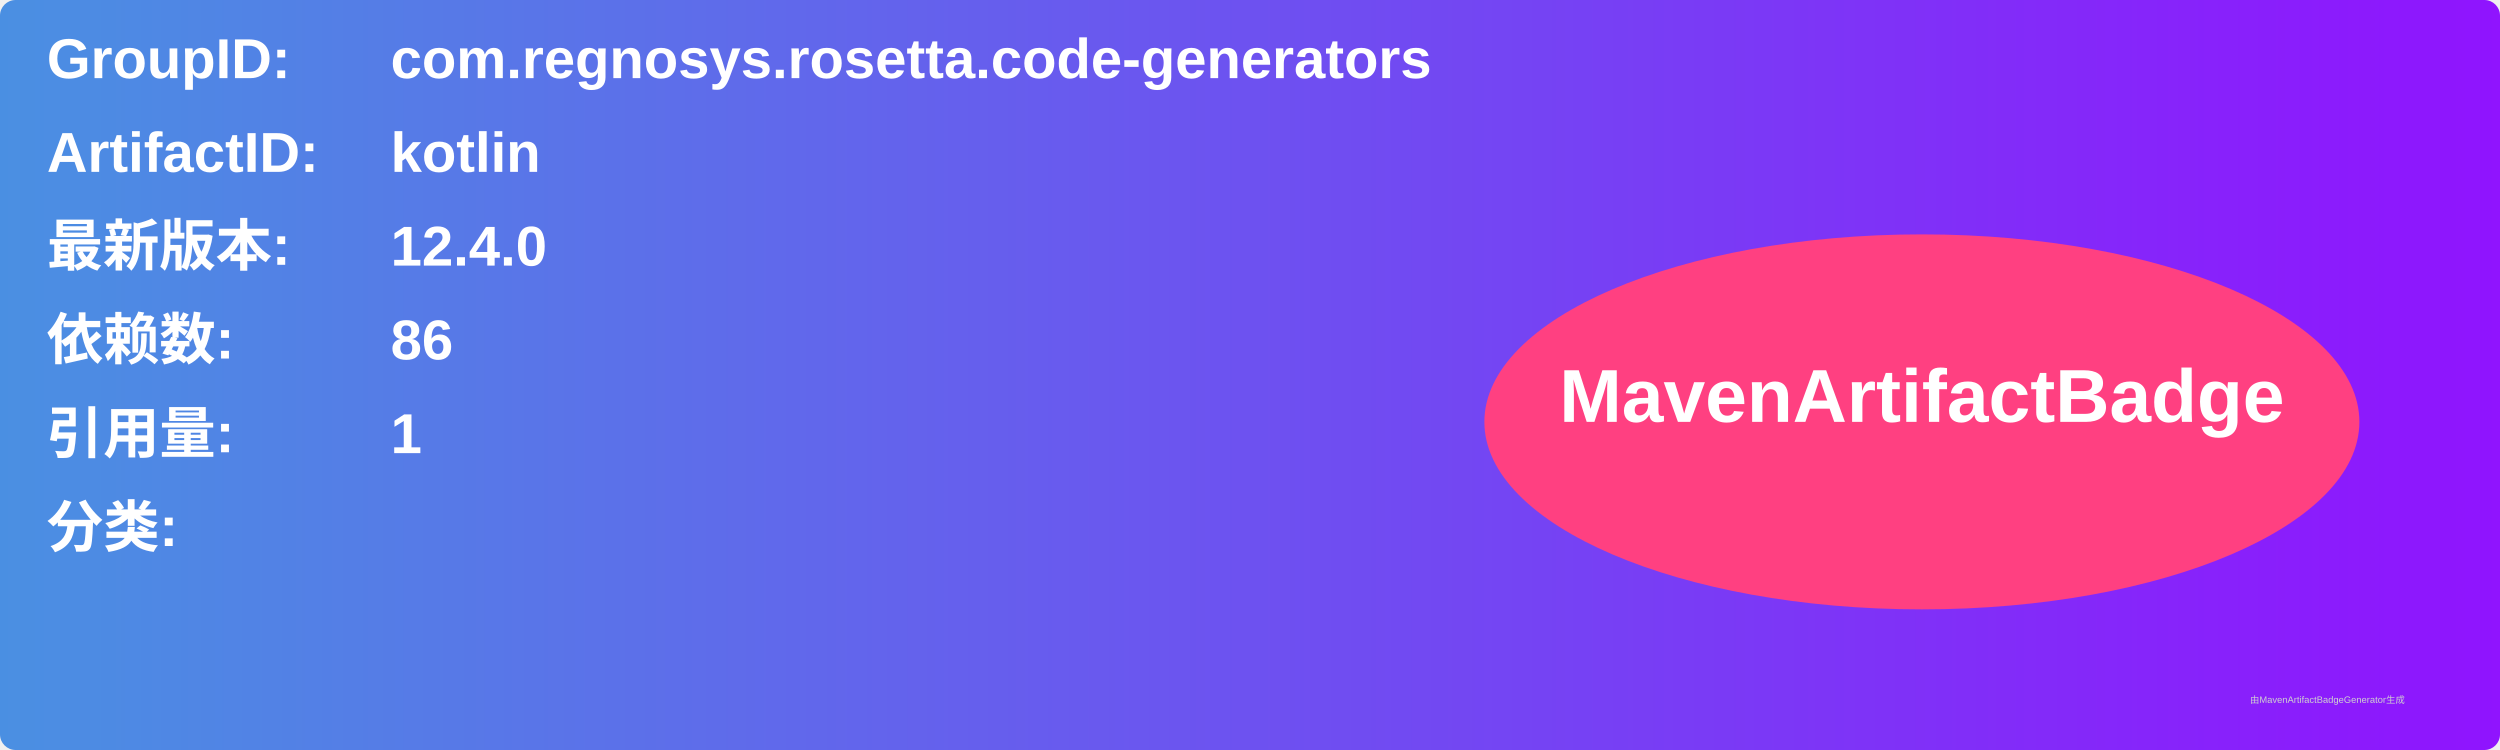
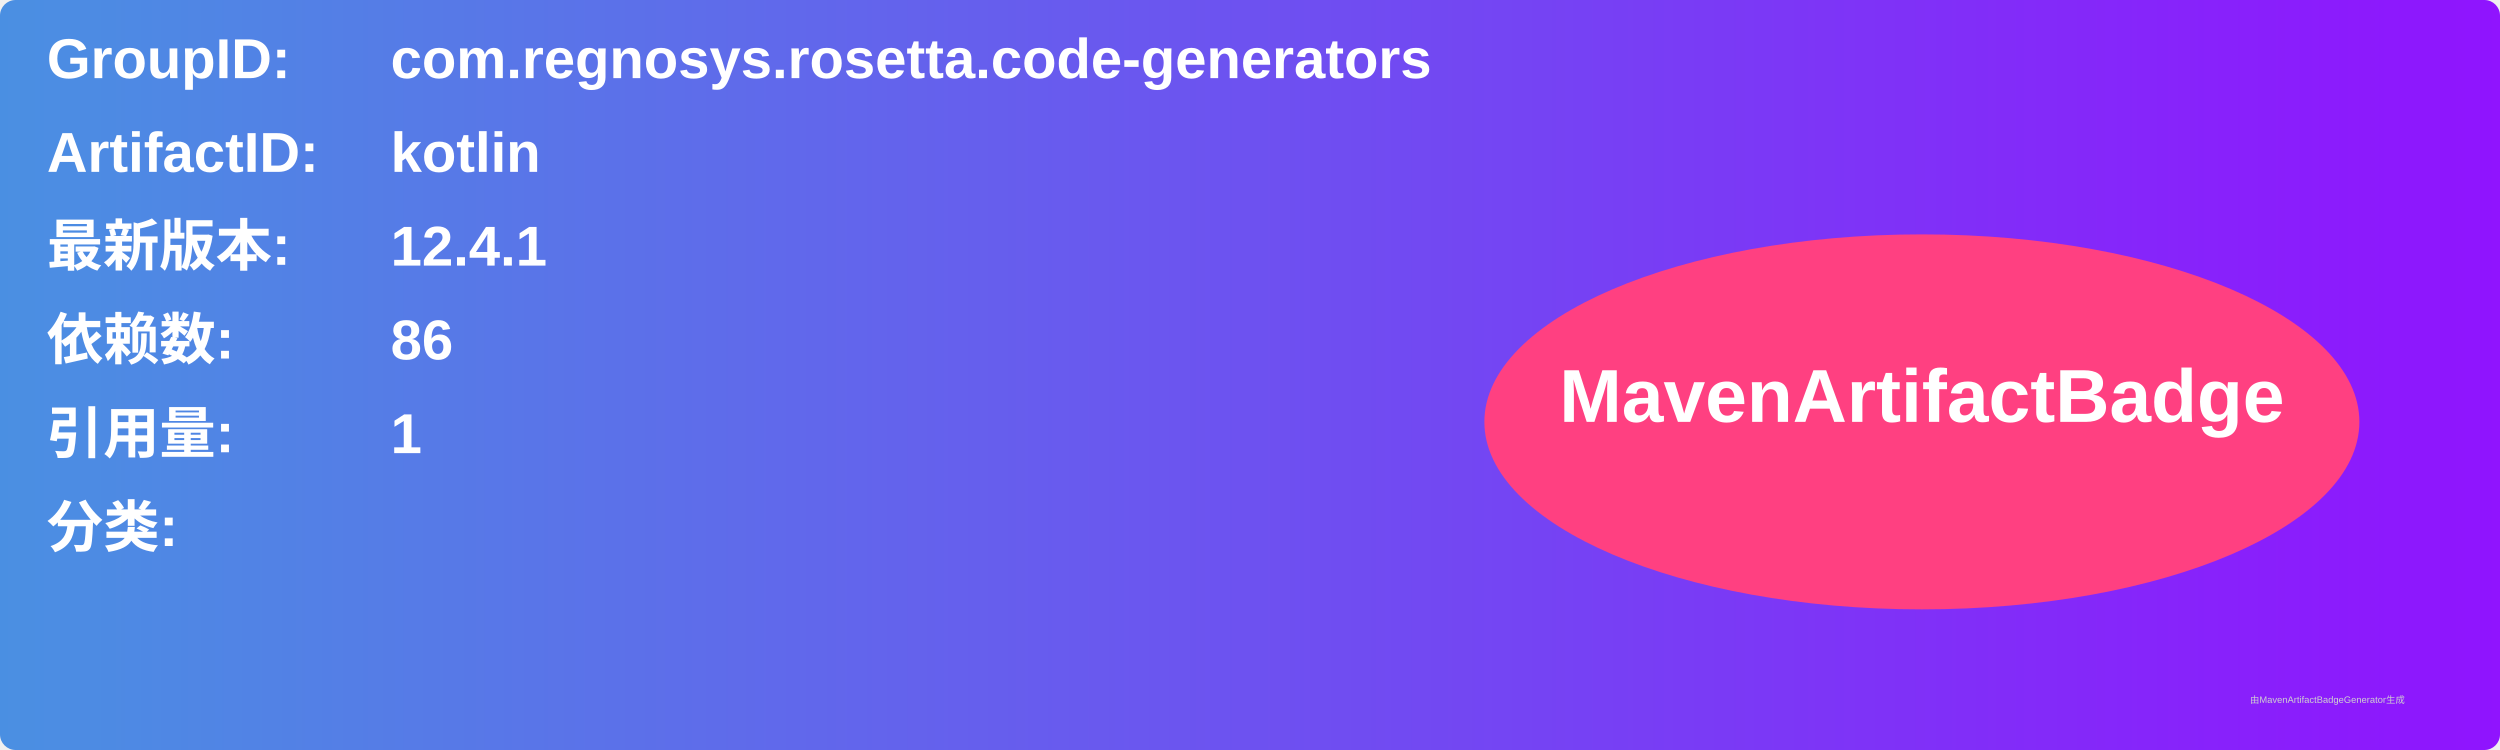
<svg xmlns="http://www.w3.org/2000/svg" width="800" height="240" viewBox="0 0 800 240">
  <linearGradient id="grad" x1="0%" y1="0%" x2="100%" y2="0%">
    <stop offset="0%" stop-color="#4a90e2" />
    <stop offset="100%" stop-color="#9013fe" />
  </linearGradient>
  <rect width="100%" height="100%" rx="5" ry="5" fill="url(#grad)" />
  <g transform="translate(15, 15)">
    <text x="0" y="10" font-family="Arial" font-size="18" fill="white" font-weight="bold" width="260">GroupID:</text>
    <text x="110" y="10" font-family="Arial" font-size="18" fill="white" font-weight="bold" width="460">com.regnosys.rosetta.code-generators</text>
    <text x="0" y="40" font-family="Arial" font-size="18" fill="white" font-weight="bold" width="260">ArtifactID:</text>
    <text x="110" y="40" font-family="Arial" font-size="18" fill="white" font-weight="bold" width="460">kotlin</text>
    <text x="0" y="70" font-family="Arial" font-size="18" fill="white" font-weight="bold">最新版本:</text>
    <text x="110" y="70" font-family="Arial" font-size="18" fill="white" font-weight="bold">
-       <tspan font-weight="bold">12.4.0</tspan>
+       <tspan font-weight="bold">12.4.1</tspan>
    </text>
    <text x="0" y="100" font-family="Arial" font-size="18" fill="white" font-weight="bold">依赖数: </text>
    <text x="110" y="100" font-family="Arial" font-size="18" fill="white">
      <tspan font-weight="bold">86</tspan>
    </text>
    <text x="0" y="130" font-family="Arial" font-size="18" fill="white" font-weight="bold">引用量: </text>
    <text x="110" y="130" font-family="Arial" font-size="18" fill="white">
      <tspan font-weight="bold">1</tspan>
    </text>
    <text x="0" y="160" font-family="Arial" font-size="18" fill="white" font-weight="bold">分类:</text>
    <text x="10" y="190" font-family="Arial" font-size="10" fill="white">
      <tspan font-weight="bold" />
    </text>
    <ellipse cx="600" cy="120" rx="140" ry="60" fill="#ff4081" />
    <text x="600" y="120" text-anchor="middle" font-family="Arial" font-size="24" fill="white" font-weight="bold">MavenArtifactBadge</text>
  </g>
  <text x="720" y="225" font-family="Arial" font-size="3" fill="#d0d0d0">由MavenArtifactBadgeGenerator生成</text>
</svg>
